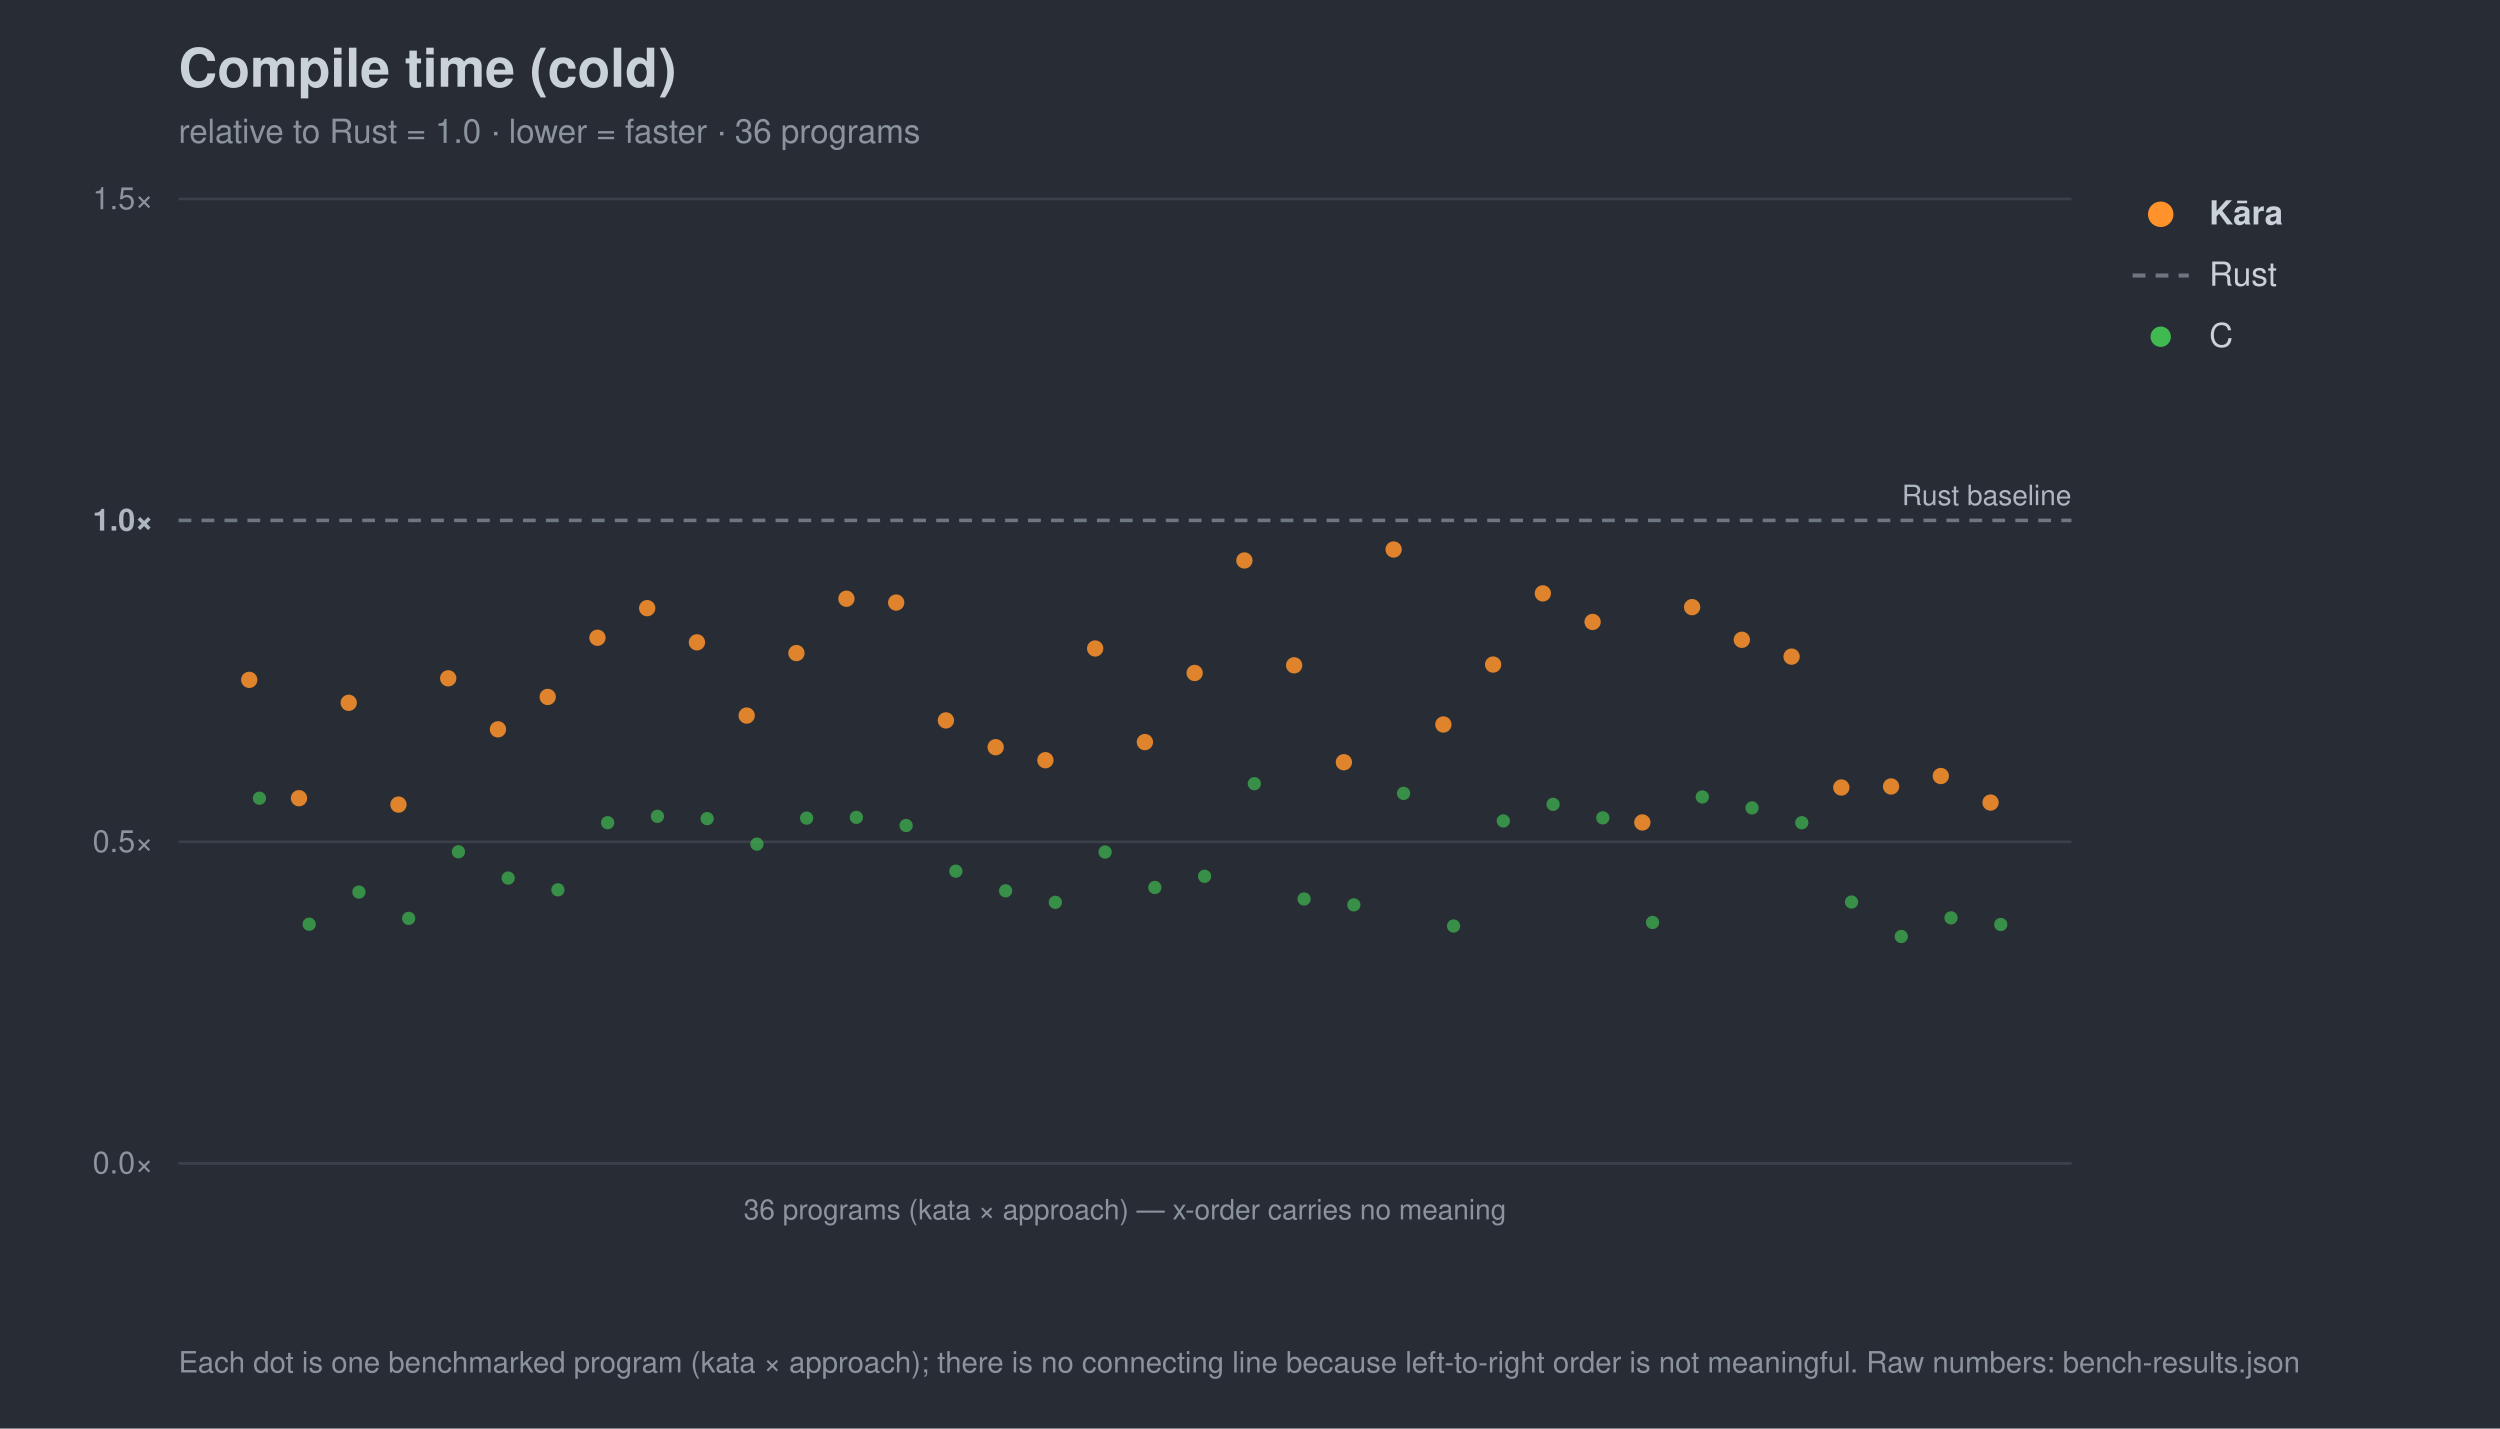
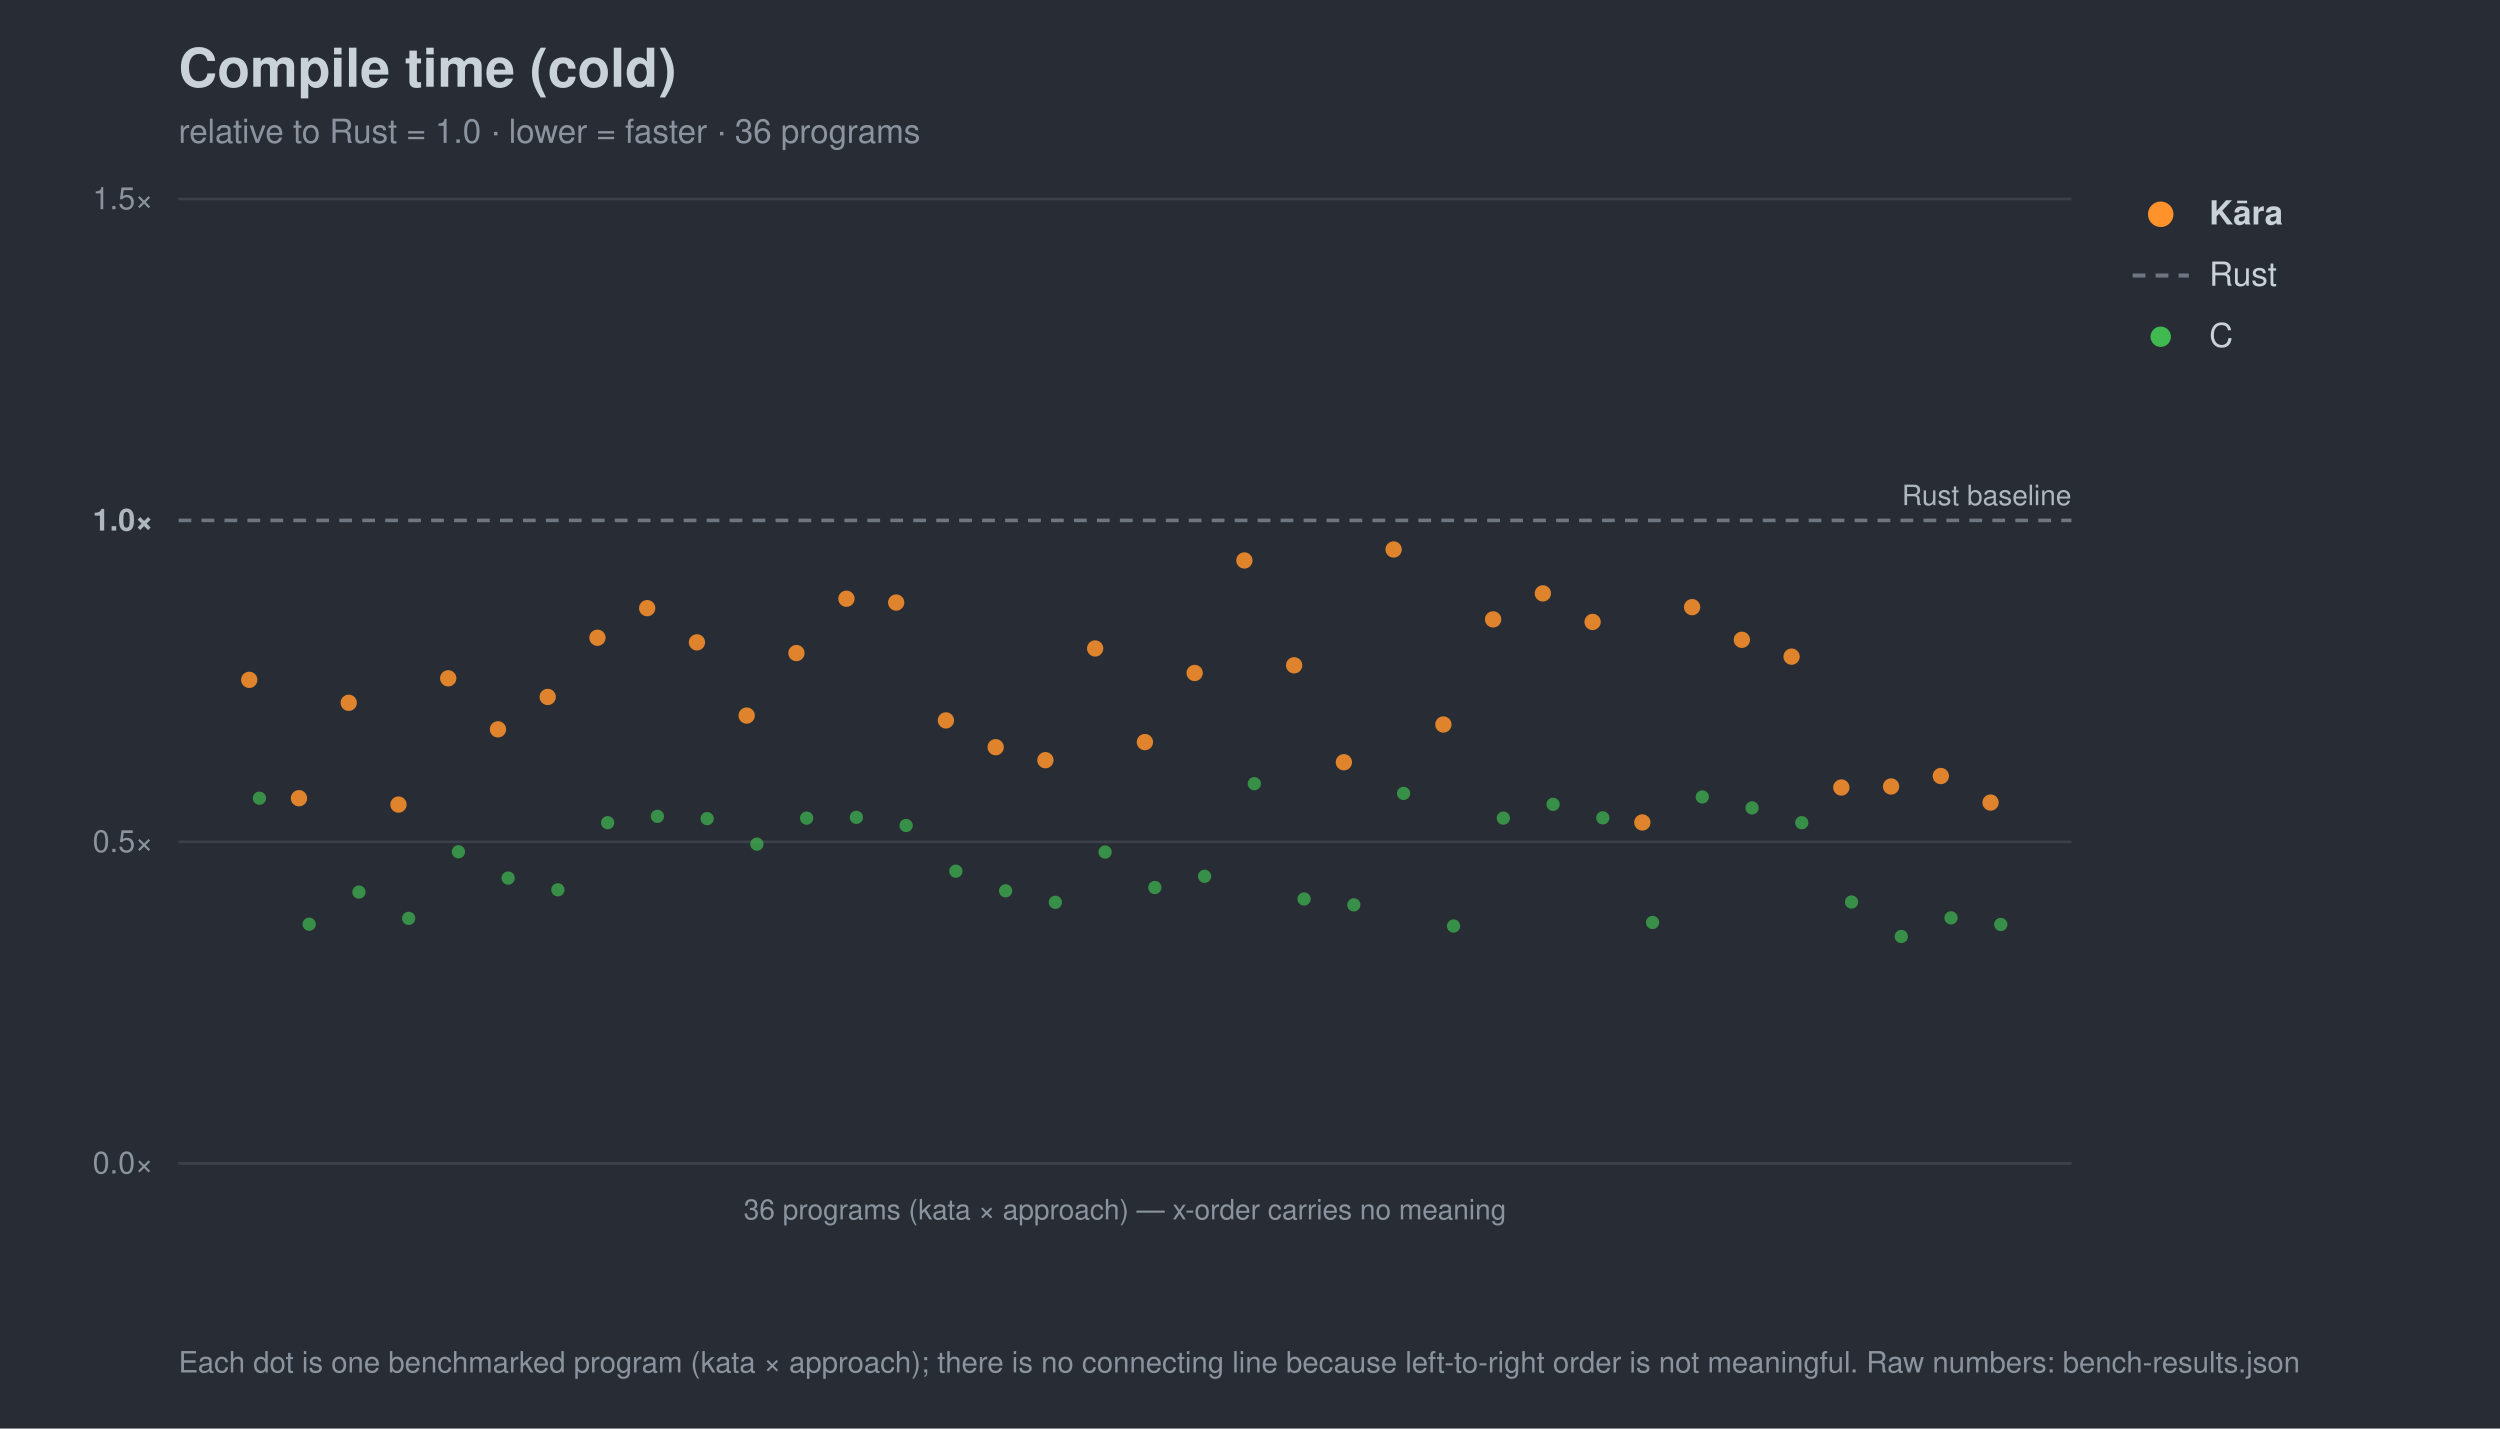
<svg xmlns="http://www.w3.org/2000/svg" width="980" height="560" viewBox="0 0 980 560" font-family="-apple-system,Segoe UI,Helvetica,Arial,sans-serif">
  <rect width="980" height="560" fill="#282c34" />
  <text x="70" y="34" font-size="21" font-weight="700" fill="#c9d1d9">Compile time (cold)</text>
  <text x="70" y="56" font-size="13" fill="#8b949e">relative to Rust = 1.0 · lower = faster · 36 programs</text>
  <line x1="70" y1="456.0" x2="812" y2="456.0" stroke="#3b414b" stroke-width="1" />
  <text x="60" y="460.0" font-size="12" text-anchor="end" fill="#8b949e">0.0×</text>
  <line x1="70" y1="330.0" x2="812" y2="330.0" stroke="#3b414b" stroke-width="1" />
  <text x="60" y="334.0" font-size="12" text-anchor="end" fill="#8b949e">0.5×</text>
  <line x1="70" y1="204.0" x2="812" y2="204.0" stroke="#6e7681" stroke-width="1.4" stroke-dasharray="5 4" />
  <text x="60" y="208.0" font-size="12" text-anchor="end" fill="#aeb6c0" font-weight="700">1.0×</text>
  <line x1="70" y1="78.0" x2="812" y2="78.0" stroke="#3b414b" stroke-width="1" />
  <text x="60" y="82.0" font-size="12" text-anchor="end" fill="#8b949e">1.5×</text>
  <text x="812" y="198.0" font-size="11" text-anchor="end" fill="#aeb6c0">Rust baseline</text>
  <line x1="70" y1="456" x2="812" y2="456" stroke="#3b414b" />
  <text x="441.0" y="478" font-size="11" text-anchor="middle" fill="#8b949e">36 programs (kata × approach) — x-order carries no meaning</text>
  <circle cx="101.7" cy="312.9" r="2.6" fill="#3fb950" opacity="0.7" />
  <circle cx="121.2" cy="362.3" r="2.6" fill="#3fb950" opacity="0.7" />
  <circle cx="140.7" cy="349.7" r="2.6" fill="#3fb950" opacity="0.7" />
  <circle cx="160.2" cy="360.0" r="2.6" fill="#3fb950" opacity="0.7" />
  <circle cx="179.7" cy="333.9" r="2.6" fill="#3fb950" opacity="0.7" />
  <circle cx="199.2" cy="344.2" r="2.6" fill="#3fb950" opacity="0.7" />
  <circle cx="218.7" cy="348.8" r="2.6" fill="#3fb950" opacity="0.7" />
  <circle cx="238.2" cy="322.5" r="2.6" fill="#3fb950" opacity="0.7" />
  <circle cx="257.7" cy="320.0" r="2.6" fill="#3fb950" opacity="0.7" />
  <circle cx="277.2" cy="320.9" r="2.6" fill="#3fb950" opacity="0.7" />
  <circle cx="296.7" cy="330.9" r="2.6" fill="#3fb950" opacity="0.7" />
  <circle cx="316.2" cy="320.7" r="2.6" fill="#3fb950" opacity="0.7" />
  <circle cx="335.7" cy="320.4" r="2.6" fill="#3fb950" opacity="0.7" />
  <circle cx="355.2" cy="323.6" r="2.6" fill="#3fb950" opacity="0.7" />
  <circle cx="374.7" cy="341.5" r="2.6" fill="#3fb950" opacity="0.7" />
  <circle cx="394.2" cy="349.2" r="2.6" fill="#3fb950" opacity="0.7" />
  <circle cx="413.7" cy="353.7" r="2.6" fill="#3fb950" opacity="0.7" />
  <circle cx="433.2" cy="334.0" r="2.6" fill="#3fb950" opacity="0.7" />
  <circle cx="452.7" cy="347.9" r="2.6" fill="#3fb950" opacity="0.7" />
  <circle cx="472.2" cy="343.5" r="2.6" fill="#3fb950" opacity="0.7" />
  <circle cx="491.7" cy="307.2" r="2.6" fill="#3fb950" opacity="0.7" />
  <circle cx="511.2" cy="352.4" r="2.6" fill="#3fb950" opacity="0.7" />
  <circle cx="530.7" cy="354.7" r="2.6" fill="#3fb950" opacity="0.7" />
  <circle cx="550.2" cy="311.0" r="2.6" fill="#3fb950" opacity="0.7" />
  <circle cx="569.8" cy="363.0" r="2.6" fill="#3fb950" opacity="0.7" />
-   <circle cx="589.3" cy="321.8" r="2.6" fill="#3fb950" opacity="0.7" />
+   <circle cx="589.3" cy="320.7" r="2.6" fill="#3fb950" opacity="0.7" />
  <circle cx="608.8" cy="315.3" r="2.6" fill="#3fb950" opacity="0.7" />
  <circle cx="628.3" cy="320.6" r="2.6" fill="#3fb950" opacity="0.7" />
  <circle cx="647.8" cy="361.6" r="2.6" fill="#3fb950" opacity="0.7" />
  <circle cx="667.3" cy="312.4" r="2.6" fill="#3fb950" opacity="0.7" />
  <circle cx="686.8" cy="316.7" r="2.6" fill="#3fb950" opacity="0.7" />
  <circle cx="706.3" cy="322.5" r="2.6" fill="#3fb950" opacity="0.7" />
  <circle cx="725.8" cy="353.6" r="2.6" fill="#3fb950" opacity="0.7" />
  <circle cx="745.3" cy="367.1" r="2.6" fill="#3fb950" opacity="0.7" />
  <circle cx="764.8" cy="359.8" r="2.6" fill="#3fb950" opacity="0.7" />
  <circle cx="784.3" cy="362.4" r="2.6" fill="#3fb950" opacity="0.7" />
  <circle cx="97.7" cy="266.5" r="3.2" fill="#ff922b" opacity="0.85" />
  <circle cx="117.2" cy="312.9" r="3.2" fill="#ff922b" opacity="0.85" />
  <circle cx="136.7" cy="275.5" r="3.2" fill="#ff922b" opacity="0.85" />
  <circle cx="156.2" cy="315.4" r="3.2" fill="#ff922b" opacity="0.85" />
  <circle cx="175.7" cy="265.9" r="3.2" fill="#ff922b" opacity="0.85" />
  <circle cx="195.2" cy="285.9" r="3.2" fill="#ff922b" opacity="0.85" />
  <circle cx="214.7" cy="273.2" r="3.2" fill="#ff922b" opacity="0.85" />
  <circle cx="234.2" cy="250.0" r="3.2" fill="#ff922b" opacity="0.85" />
  <circle cx="253.7" cy="238.4" r="3.2" fill="#ff922b" opacity="0.85" />
  <circle cx="273.2" cy="251.8" r="3.2" fill="#ff922b" opacity="0.85" />
  <circle cx="292.7" cy="280.5" r="3.2" fill="#ff922b" opacity="0.85" />
  <circle cx="312.2" cy="256.0" r="3.2" fill="#ff922b" opacity="0.85" />
  <circle cx="331.8" cy="234.7" r="3.2" fill="#ff922b" opacity="0.85" />
  <circle cx="351.3" cy="236.2" r="3.2" fill="#ff922b" opacity="0.85" />
  <circle cx="370.8" cy="282.4" r="3.2" fill="#ff922b" opacity="0.85" />
  <circle cx="390.3" cy="292.9" r="3.2" fill="#ff922b" opacity="0.85" />
  <circle cx="409.8" cy="298.0" r="3.2" fill="#ff922b" opacity="0.85" />
  <circle cx="429.3" cy="254.2" r="3.2" fill="#ff922b" opacity="0.85" />
  <circle cx="448.8" cy="290.9" r="3.2" fill="#ff922b" opacity="0.85" />
  <circle cx="468.3" cy="263.8" r="3.2" fill="#ff922b" opacity="0.85" />
  <circle cx="487.8" cy="219.7" r="3.2" fill="#ff922b" opacity="0.85" />
  <circle cx="507.3" cy="260.8" r="3.2" fill="#ff922b" opacity="0.85" />
  <circle cx="526.8" cy="298.8" r="3.2" fill="#ff922b" opacity="0.85" />
  <circle cx="546.3" cy="215.4" r="3.2" fill="#ff922b" opacity="0.85" />
  <circle cx="565.8" cy="284.0" r="3.2" fill="#ff922b" opacity="0.85" />
-   <circle cx="585.3" cy="260.5" r="3.2" fill="#ff922b" opacity="0.85" />
+   <circle cx="585.3" cy="242.8" r="3.2" fill="#ff922b" opacity="0.85" />
  <circle cx="604.8" cy="232.6" r="3.2" fill="#ff922b" opacity="0.85" />
  <circle cx="624.3" cy="243.8" r="3.2" fill="#ff922b" opacity="0.85" />
  <circle cx="643.8" cy="322.4" r="3.2" fill="#ff922b" opacity="0.85" />
  <circle cx="663.3" cy="238.0" r="3.2" fill="#ff922b" opacity="0.85" />
  <circle cx="682.8" cy="250.8" r="3.2" fill="#ff922b" opacity="0.85" />
  <circle cx="702.3" cy="257.4" r="3.2" fill="#ff922b" opacity="0.85" />
  <circle cx="721.8" cy="308.7" r="3.2" fill="#ff922b" opacity="0.85" />
  <circle cx="741.3" cy="308.3" r="3.2" fill="#ff922b" opacity="0.85" />
  <circle cx="760.8" cy="304.2" r="3.2" fill="#ff922b" opacity="0.85" />
  <circle cx="780.3" cy="314.6" r="3.2" fill="#ff922b" opacity="0.85" />
  <circle cx="847" cy="84" r="5" fill="#ff922b" />
  <text x="866" y="88" font-size="13" fill="#c9d1d9" font-weight="700">Kāra</text>
  <line x1="836" y1="108" x2="858" y2="108" stroke="#6e7681" stroke-width="1.6" stroke-dasharray="5 4" />
  <text x="866" y="112" font-size="13" fill="#c9d1d9" font-weight="400">Rust</text>
  <circle cx="847" cy="132" r="4" fill="#3fb950" />
  <text x="866" y="136" font-size="13" fill="#c9d1d9" font-weight="400">C</text>
  <text x="70" y="538" font-size="11.5" fill="#8b949e">Each dot is one benchmarked program (kata × approach); there is no connecting line because left-to-right order is not meaningful. Raw numbers: bench-results.json</text>
</svg>
